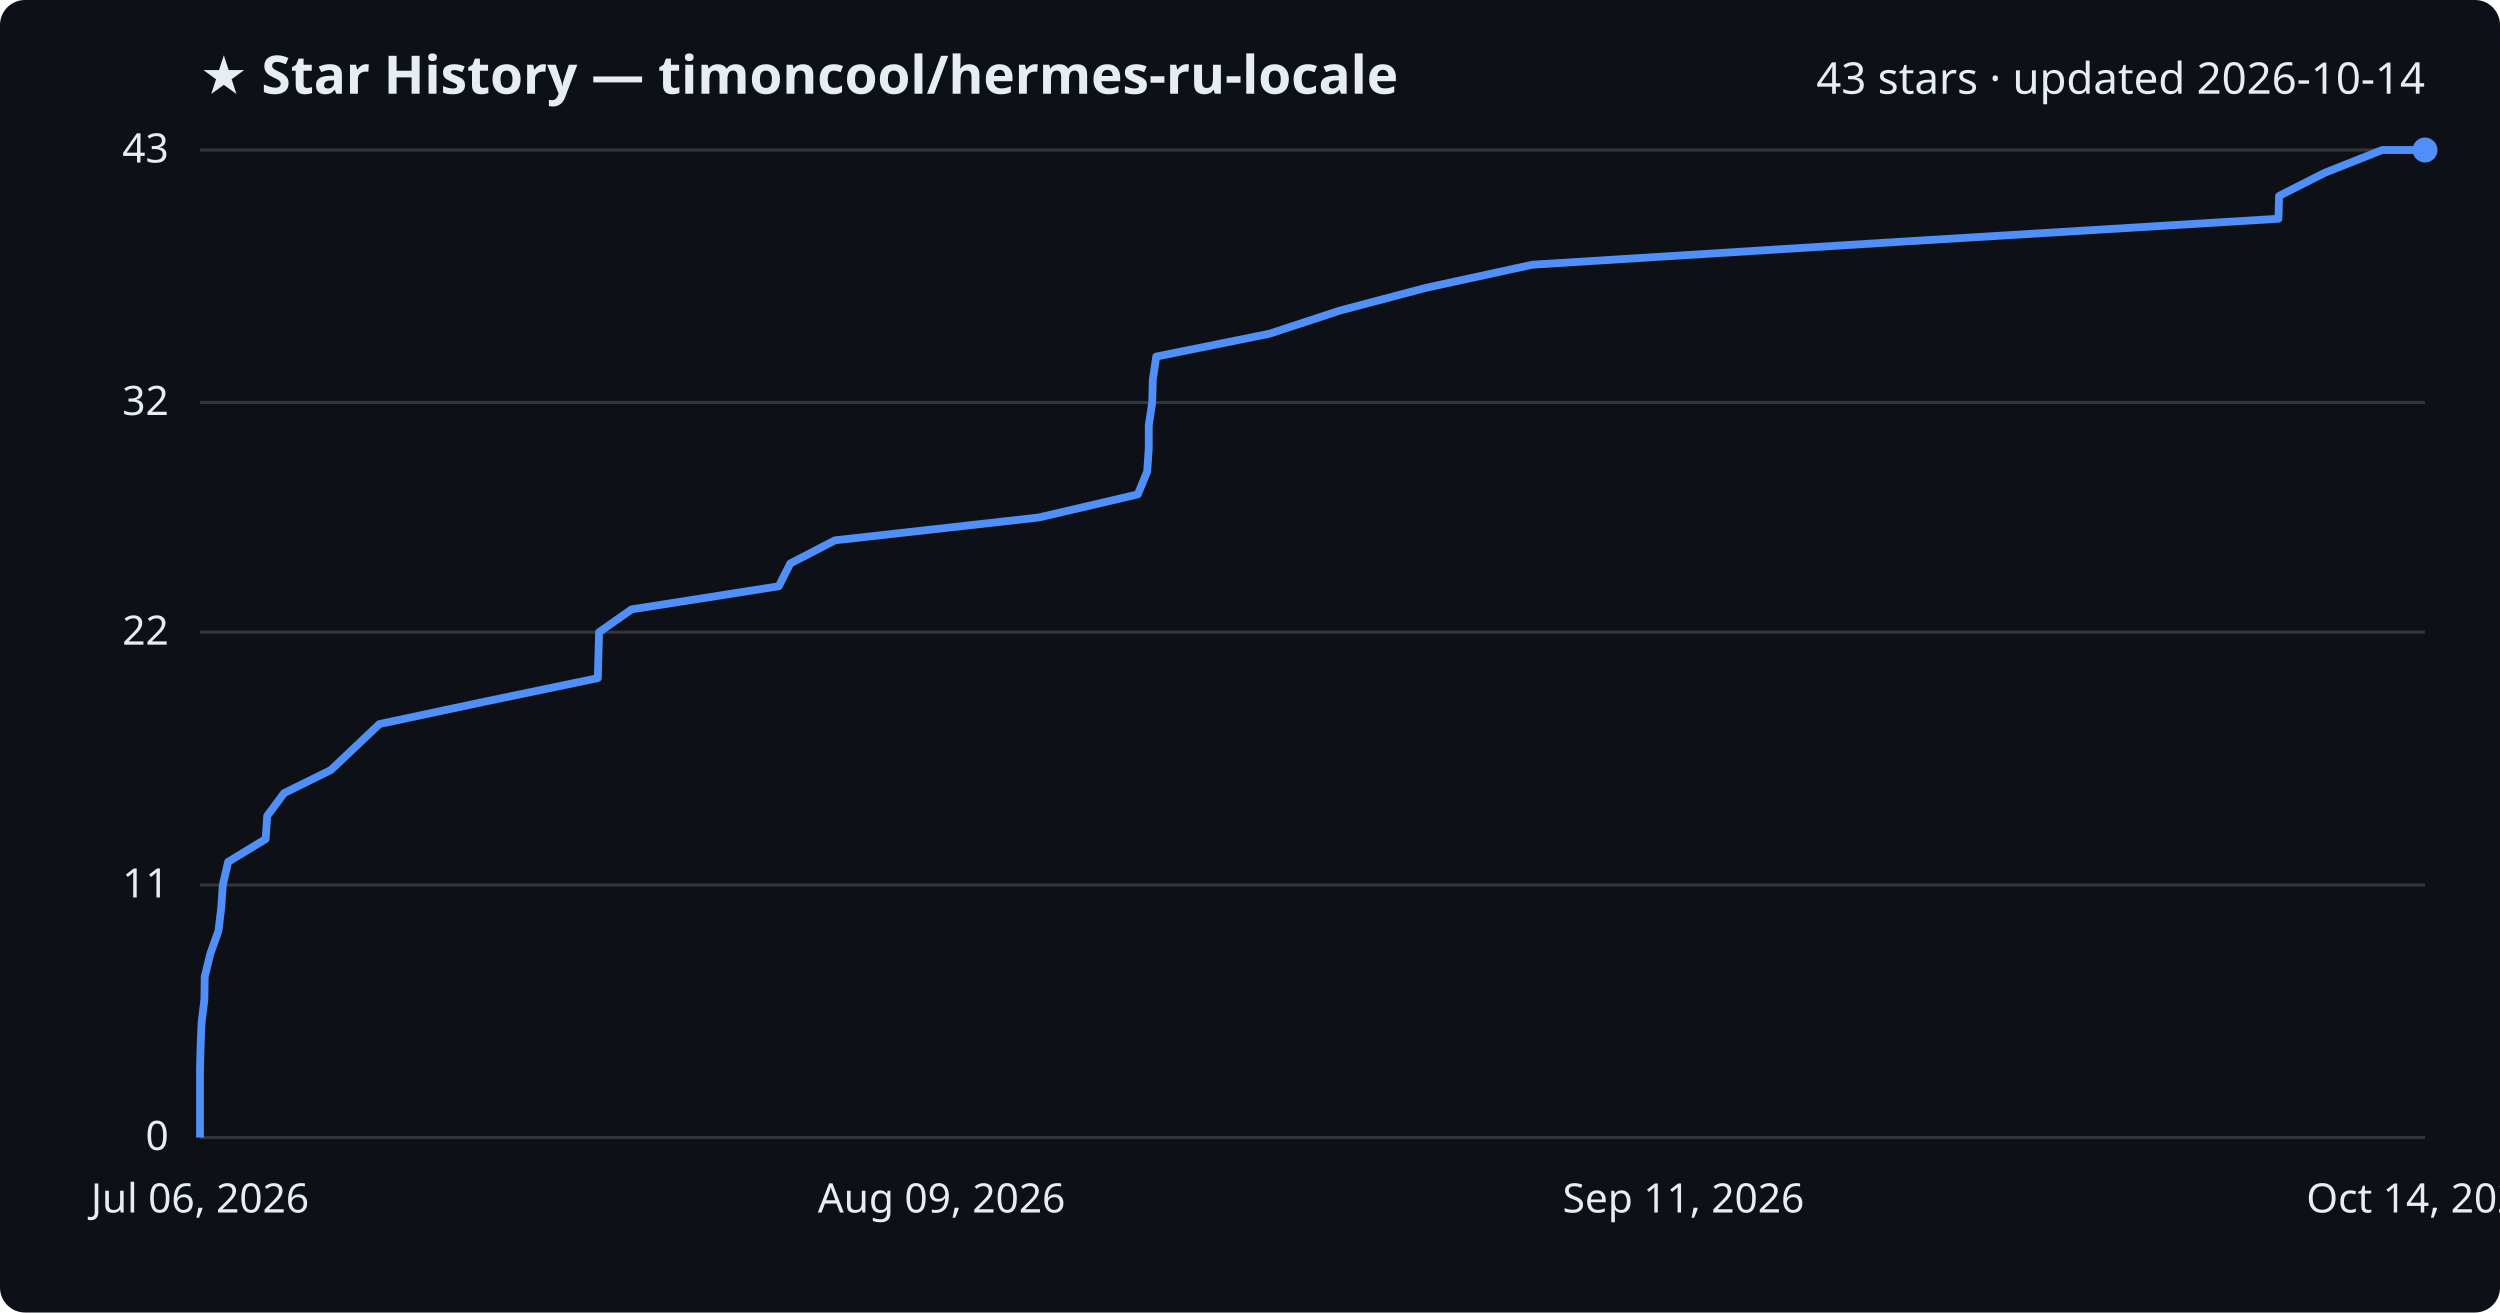
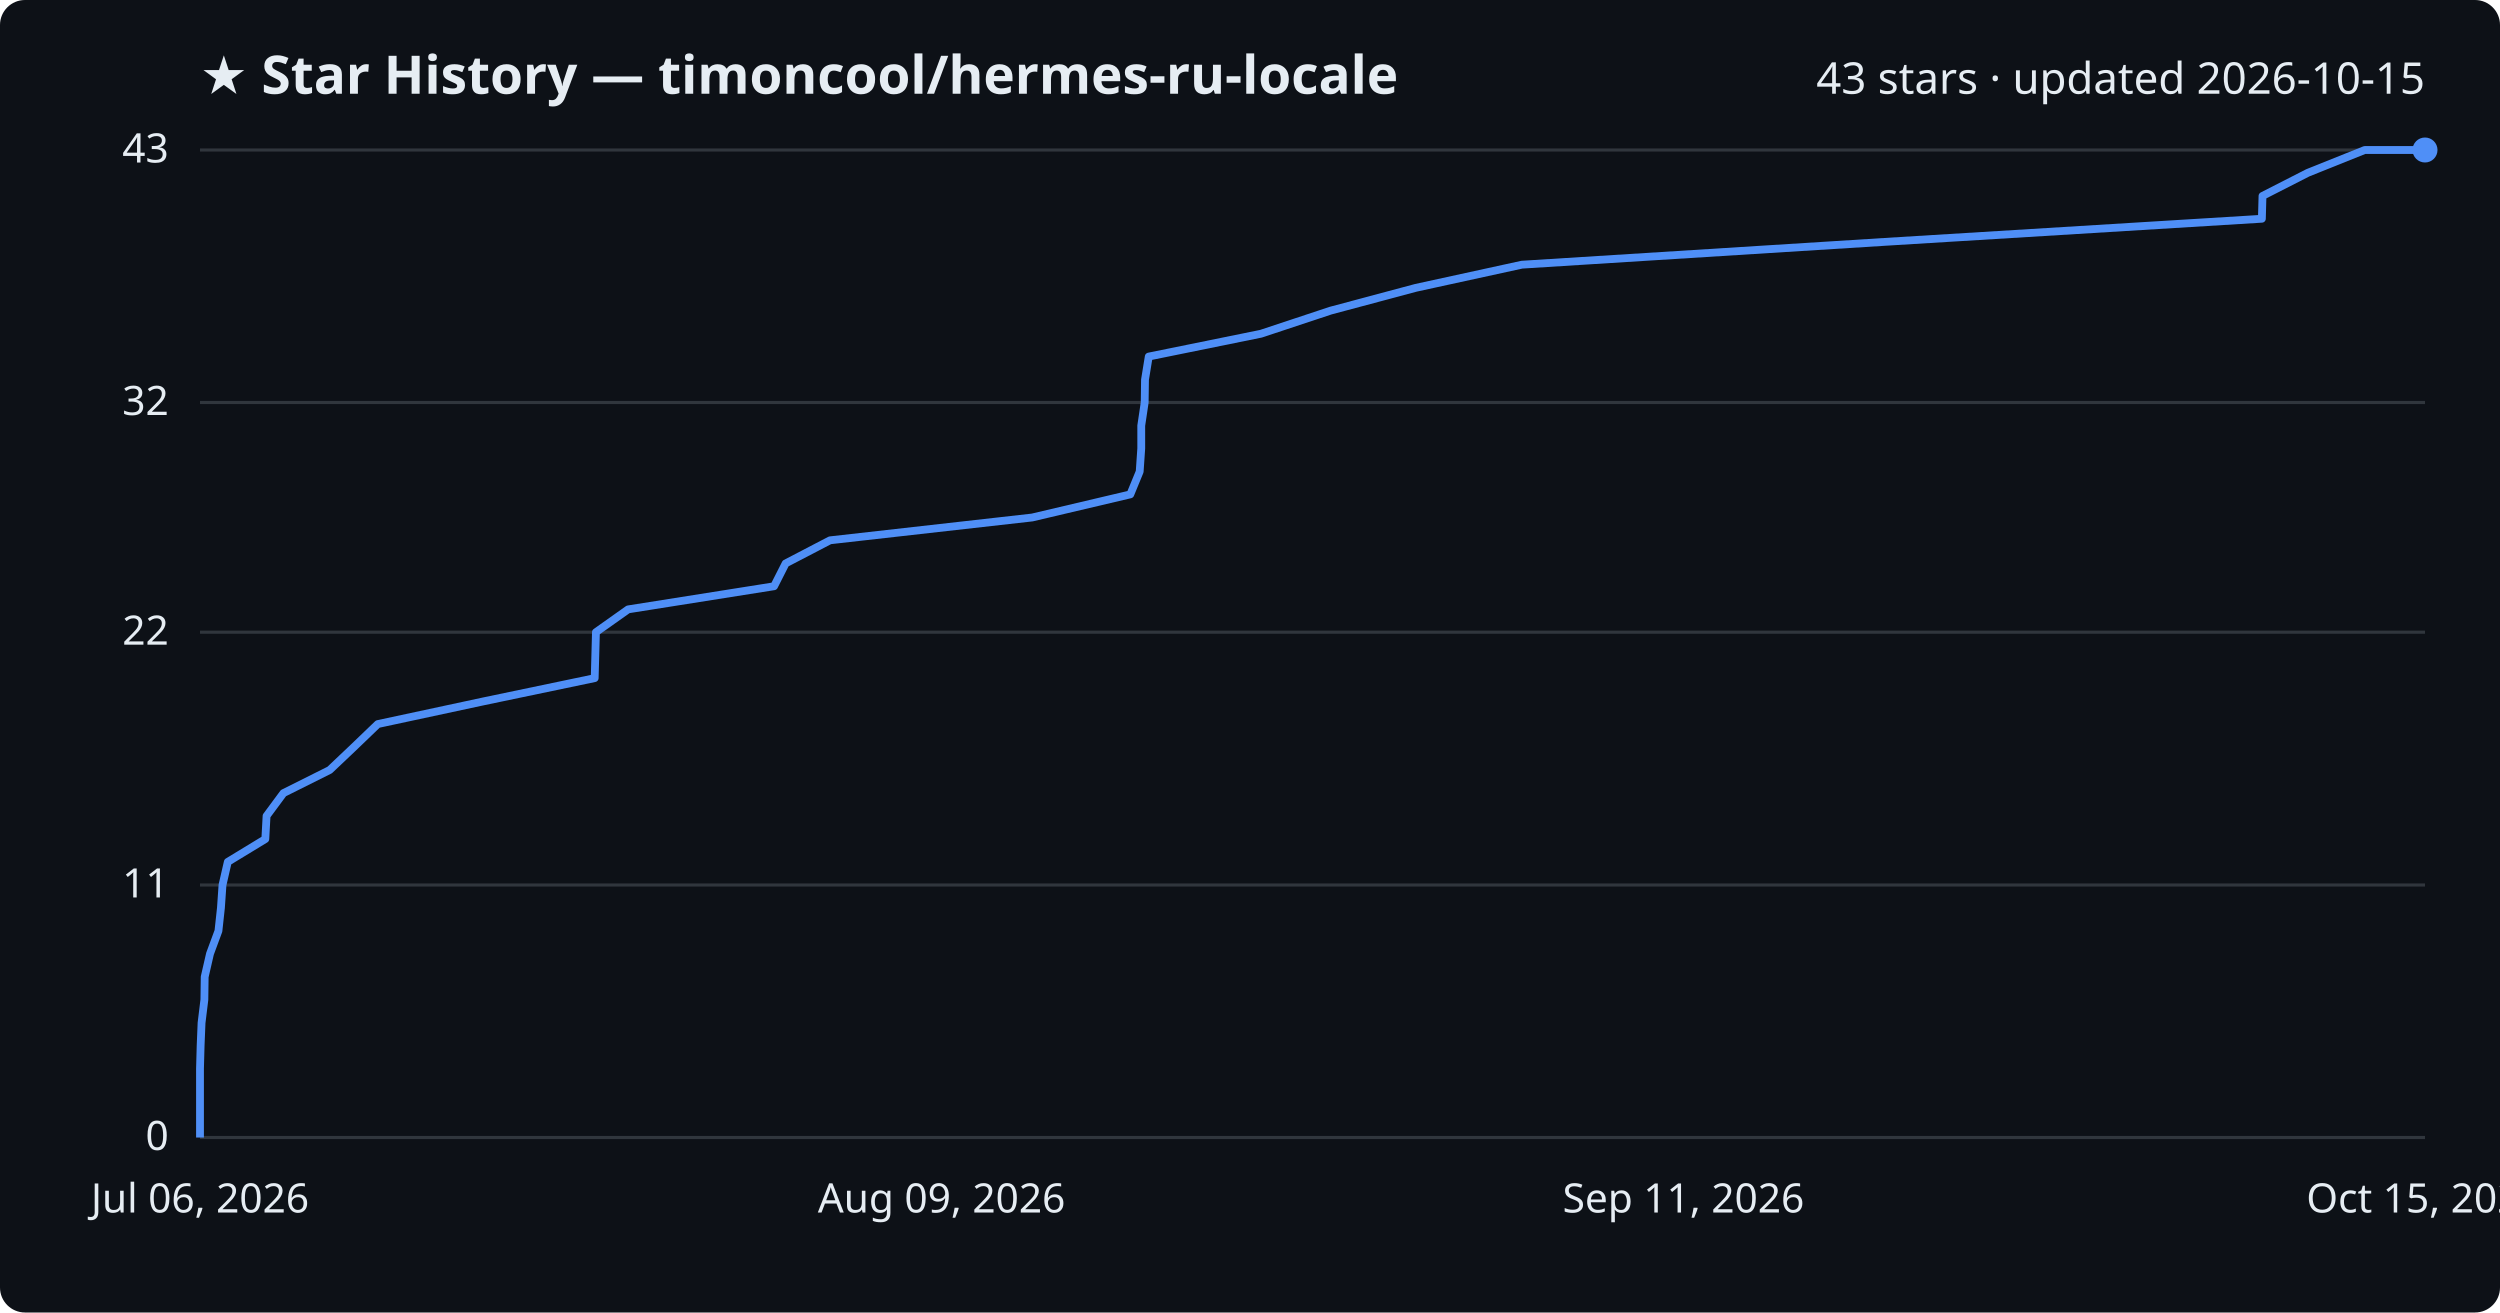
<svg xmlns="http://www.w3.org/2000/svg" viewBox="0 0 800 420" font-family="Segoe UI, sans-serif">
  <rect width="800" height="420" fill="#0d1117" rx="8" />
  <text x="64" y="30" fill="#e6edf3" font-size="17" font-weight="700">★ Star History — timoncool/hermes-ru-locale</text>
-   <text x="776" y="30" fill="#e6edf3" font-size="14" text-anchor="end">43 stars · updated 2026-10-14</text>
+   <text x="776" y="30" fill="#e6edf3" font-size="14" text-anchor="end">43 stars · updated 2026-10-15</text>
  <line x1="64" y1="364.0" x2="776" y2="364.0" stroke="#30363d" stroke-width="1" />
  <text x="54" y="368.0" fill="#e6edf3" font-size="13" text-anchor="end">0</text>
  <line x1="64" y1="283.2" x2="776" y2="283.2" stroke="#30363d" stroke-width="1" />
  <text x="54" y="287.2" fill="#e6edf3" font-size="13" text-anchor="end">11</text>
  <line x1="64" y1="202.3" x2="776" y2="202.3" stroke="#30363d" stroke-width="1" />
  <text x="54" y="206.3" fill="#e6edf3" font-size="13" text-anchor="end">22</text>
  <line x1="64" y1="128.8" x2="776" y2="128.8" stroke="#30363d" stroke-width="1" />
  <text x="54" y="132.8" fill="#e6edf3" font-size="13" text-anchor="end">32</text>
  <line x1="64" y1="48.0" x2="776" y2="48.0" stroke="#30363d" stroke-width="1" />
  <text x="54" y="52.0" fill="#e6edf3" font-size="13" text-anchor="end">43</text>
-   <path d="M64.0,364.0 L64.0,356.7 L64.0,349.3 L64.0,342.0 L64.2,334.6 L64.5,327.3 L65.4,319.9 L65.5,312.6 L67.3,305.2 L69.9,297.9 L70.8,290.5 L71.3,283.2 L73.0,275.8 L85.0,268.5 L85.5,261.1 L90.9,253.8 L105.9,246.4 L113.6,239.1 L121.4,231.7 L155.7,224.4 L191.3,217.0 L191.5,209.7 L191.7,202.3 L202.1,195.0 L249.2,187.6 L252.9,180.3 L267.2,172.9 L332.4,165.6 L364.1,158.2 L367.1,150.9 L367.6,143.5 L367.6,136.2 L368.7,128.8 L368.9,121.5 L370.0,114.1 L406.2,106.8 L428.7,99.4 L456.3,92.1 L490.4,84.7 L607.4,77.4 L729.1,70.0 L729.3,62.7 L743.9,55.3 L762.3,48.0 L776.0,48.0" fill="none" stroke="#4f8ff7" stroke-width="2.5" stroke-linejoin="round" />
+   <path d="M64.0,364.0 L64.0,356.7 L64.0,349.3 L64.0,342.0 L64.2,334.6 L64.5,327.3 L65.4,319.9 L65.5,312.6 L67.2,305.2 L69.9,297.9 L70.7,290.5 L71.2,283.2 L72.9,275.8 L84.9,268.5 L85.3,261.1 L90.7,253.8 L105.5,246.4 L113.2,239.1 L120.9,231.7 L154.9,224.4 L190.3,217.0 L190.5,209.7 L190.7,202.3 L201.0,195.0 L247.7,187.6 L251.4,180.3 L265.6,172.9 L330.3,165.6 L361.7,158.2 L364.7,150.9 L365.2,143.5 L365.2,136.2 L366.3,128.8 L366.4,121.5 L367.6,114.1 L403.5,106.8 L425.8,99.4 L453.1,92.1 L487.0,84.7 L603.1,77.4 L723.8,70.0 L724.0,62.7 L738.5,55.3 L756.7,48.0 L776.0,48.0" fill="none" stroke="#4f8ff7" stroke-width="2.5" stroke-linejoin="round" />
  <circle cx="776.0" cy="48.0" r="4" fill="#4f8ff7" />
  <text x="64.0" y="388" fill="#e6edf3" font-size="13" text-anchor="middle">Jul 06, 2026</text>
  <text x="301.3" y="388" fill="#e6edf3" font-size="13" text-anchor="middle">Aug 09, 2026</text>
  <text x="538.7" y="388" fill="#e6edf3" font-size="13" text-anchor="middle">Sep 11, 2026</text>
-   <text x="776.0" y="388" fill="#e6edf3" font-size="13" text-anchor="middle">Oct 14, 2026</text>
+   <text x="776.0" y="388" fill="#e6edf3" font-size="13" text-anchor="middle">Oct 15, 2026</text>
</svg>
